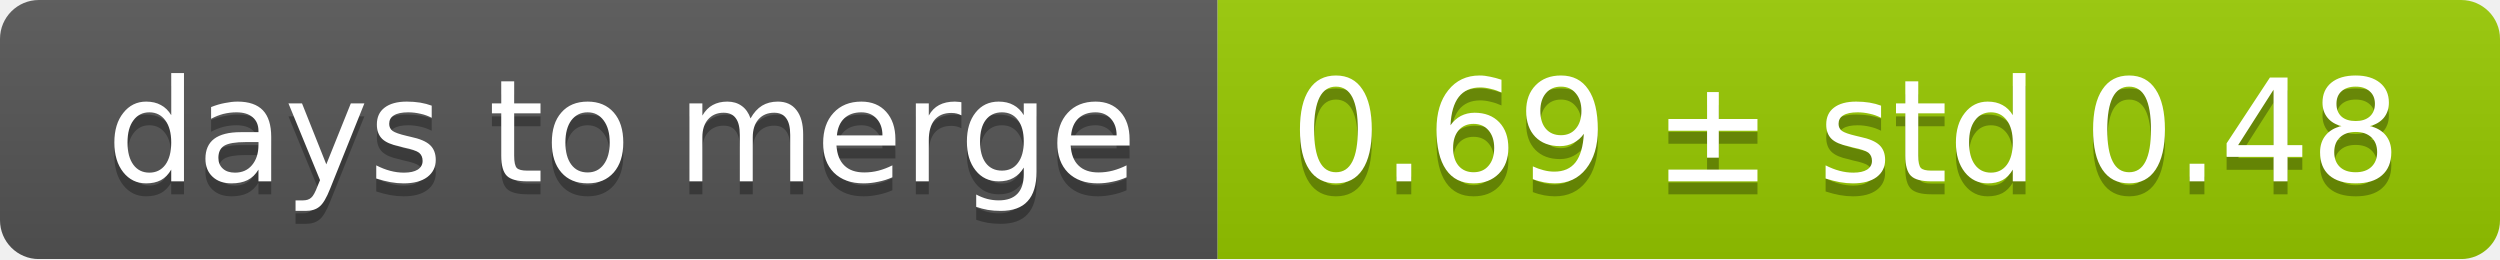
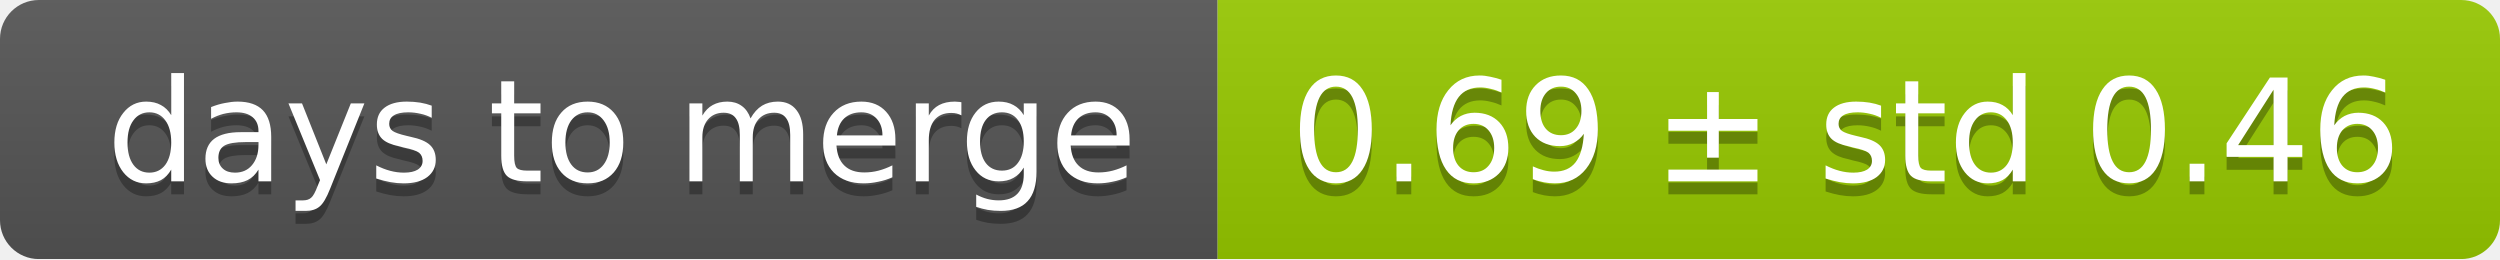
<svg xmlns="http://www.w3.org/2000/svg" width="193" height="20">
  <linearGradient id="smooth" x2="0" y2="100%">
    <stop offset="0" stop-color="#bbb" stop-opacity=".1" />
    <stop offset="1" stop-opacity=".1" />
  </linearGradient>
  <mask id="round">
    <rect width="193" height="20" rx="3" fill="#fff" />
  </mask>
  <g mask="url(#round)">
    <rect width="94" height="20" fill="#555" />
    <rect x="94" width="99" height="20" fill="#97ca00" />
    <rect width="193" height="20" fill="url(#smooth)" />
  </g>
  <g fill="#fff" text-anchor="middle" font-family="DejaVu Sans,Verdana,Geneva,sans-serif" font-size="11">
    <text x="48" y="15" fill="#010101" fill-opacity=".3">days to merge</text>
    <text x="48" y="14">days to merge</text>
-     <text x="142.5" y="15" fill="#010101" fill-opacity=".3">0.69 ± std 0.48</text>
-     <text x="142.5" y="14">0.69 ± std 0.48</text>
+     <text x="142.5" y="15" fill="#010101" fill-opacity=".3">0.69 ± std 0.46</text>
+     <text x="142.5" y="14">0.69 ± std 0.46</text>
  </g>
</svg>
